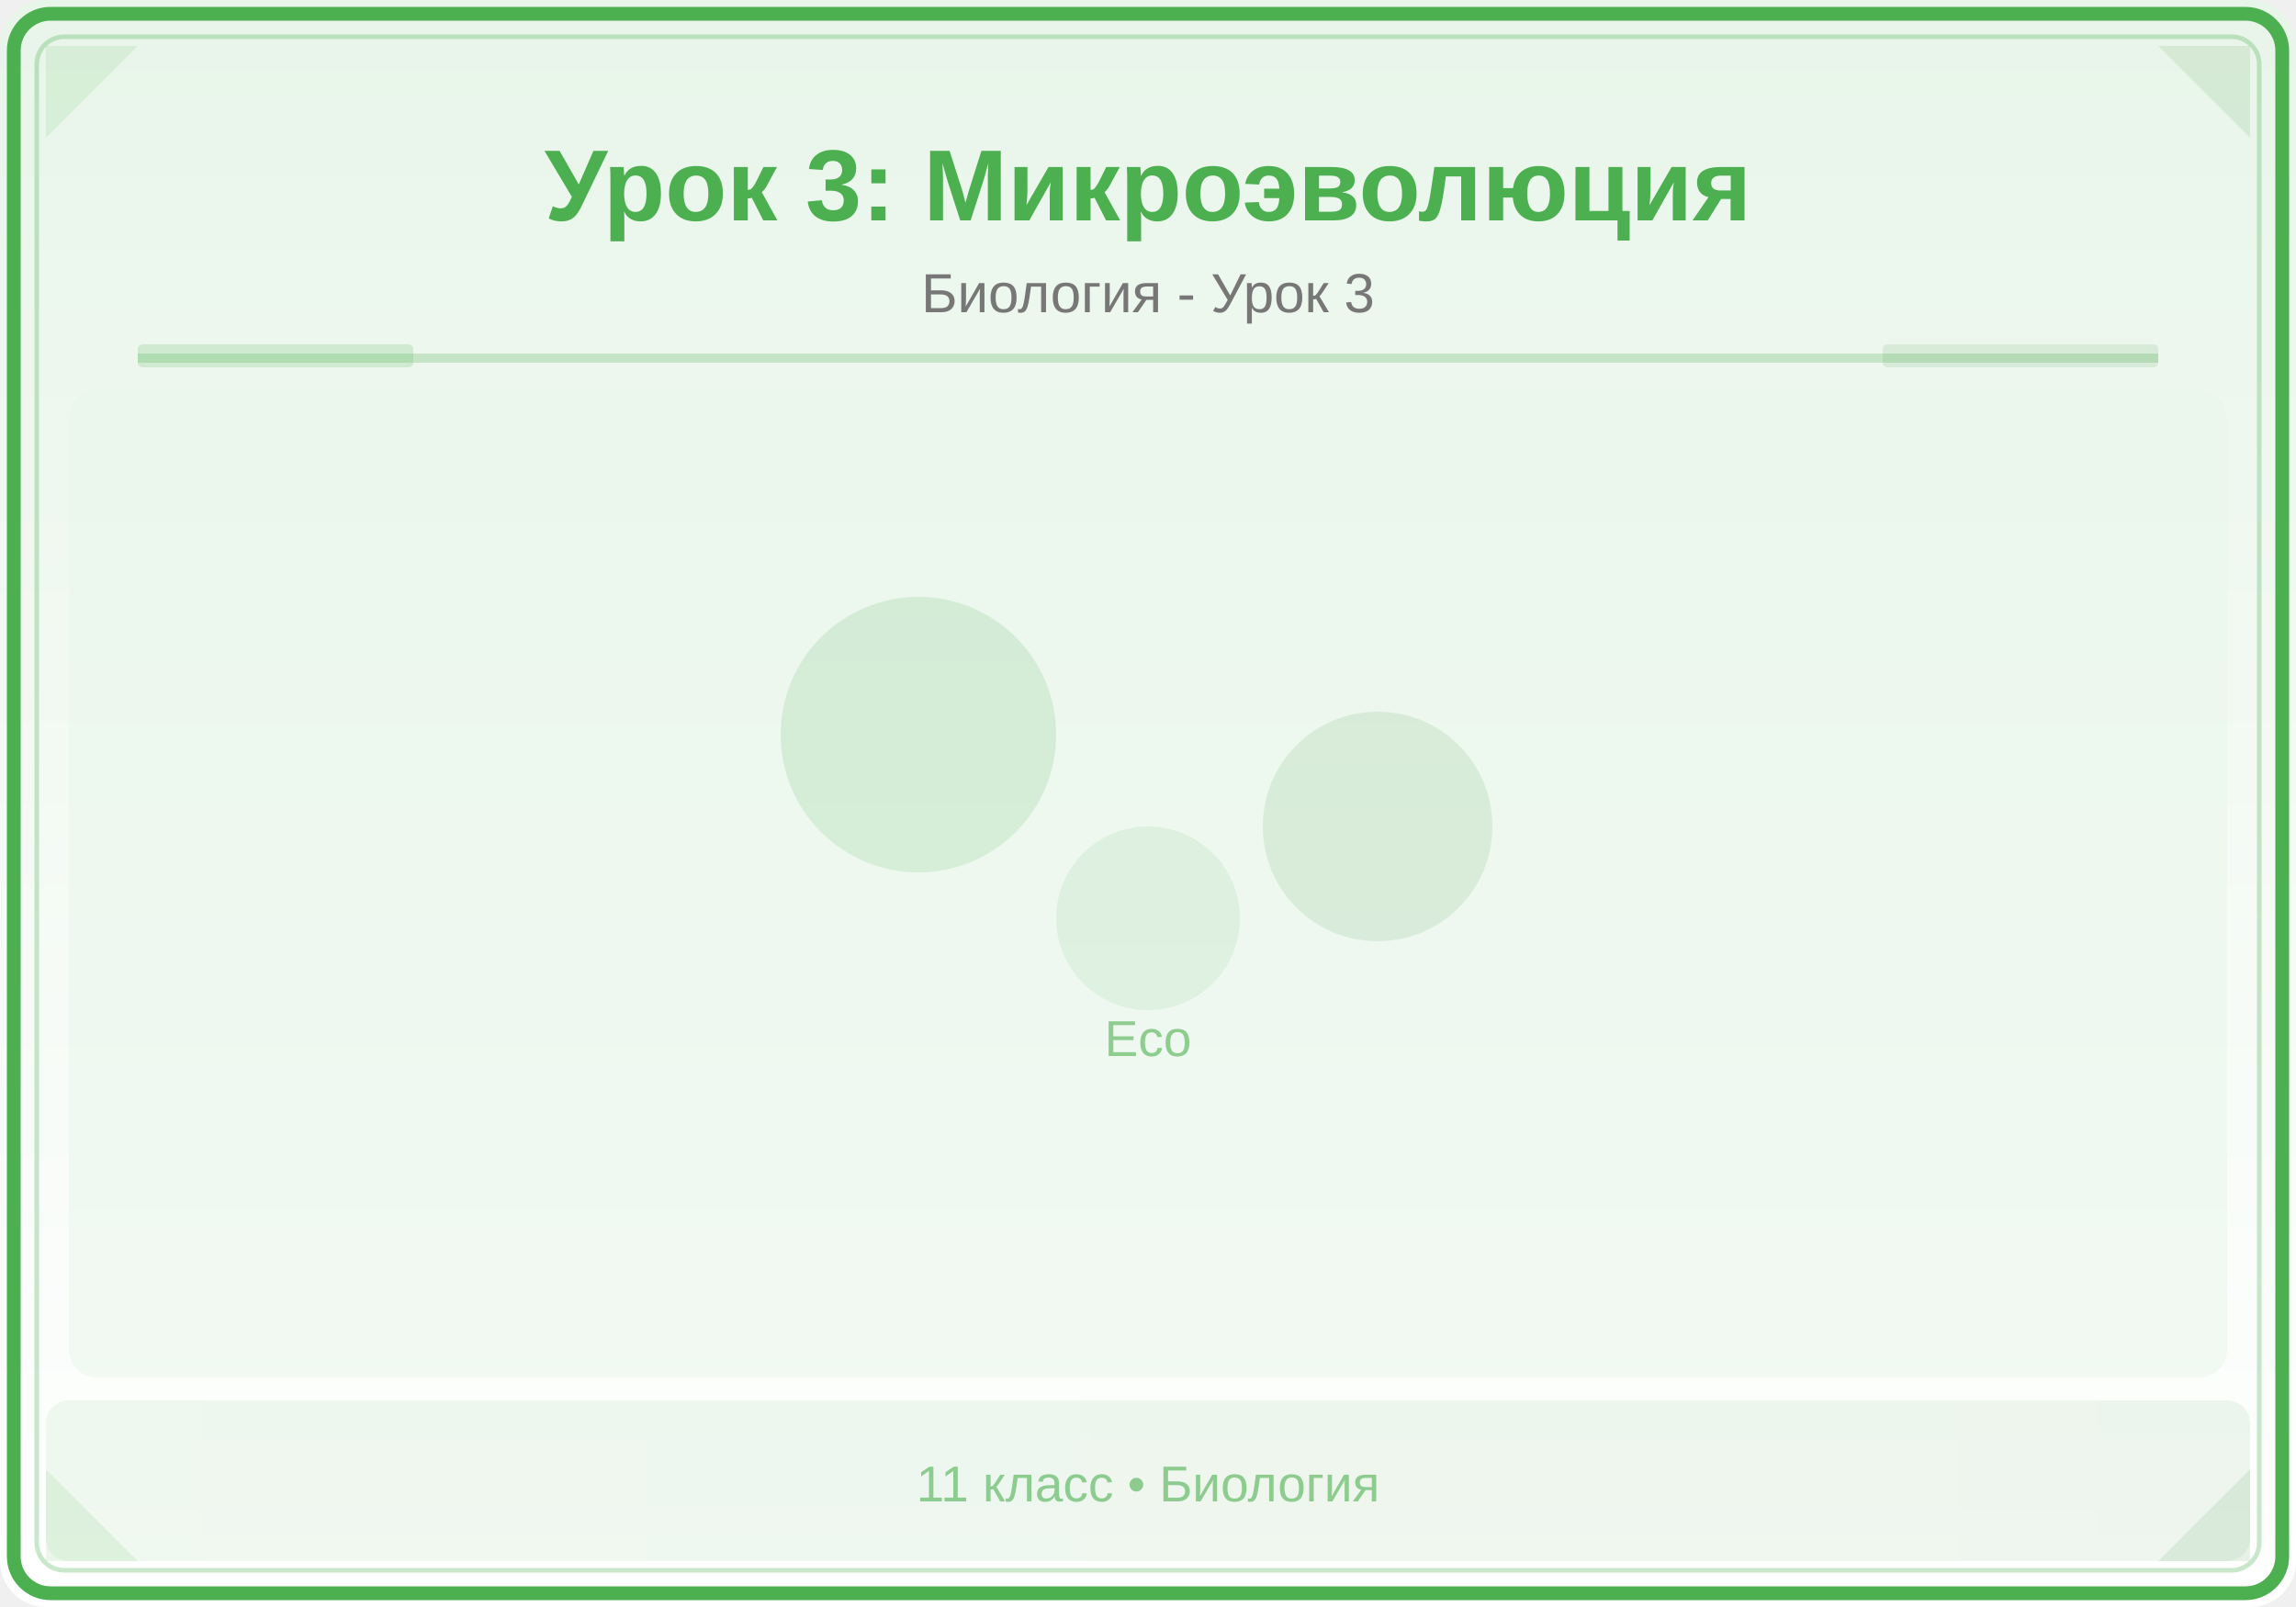
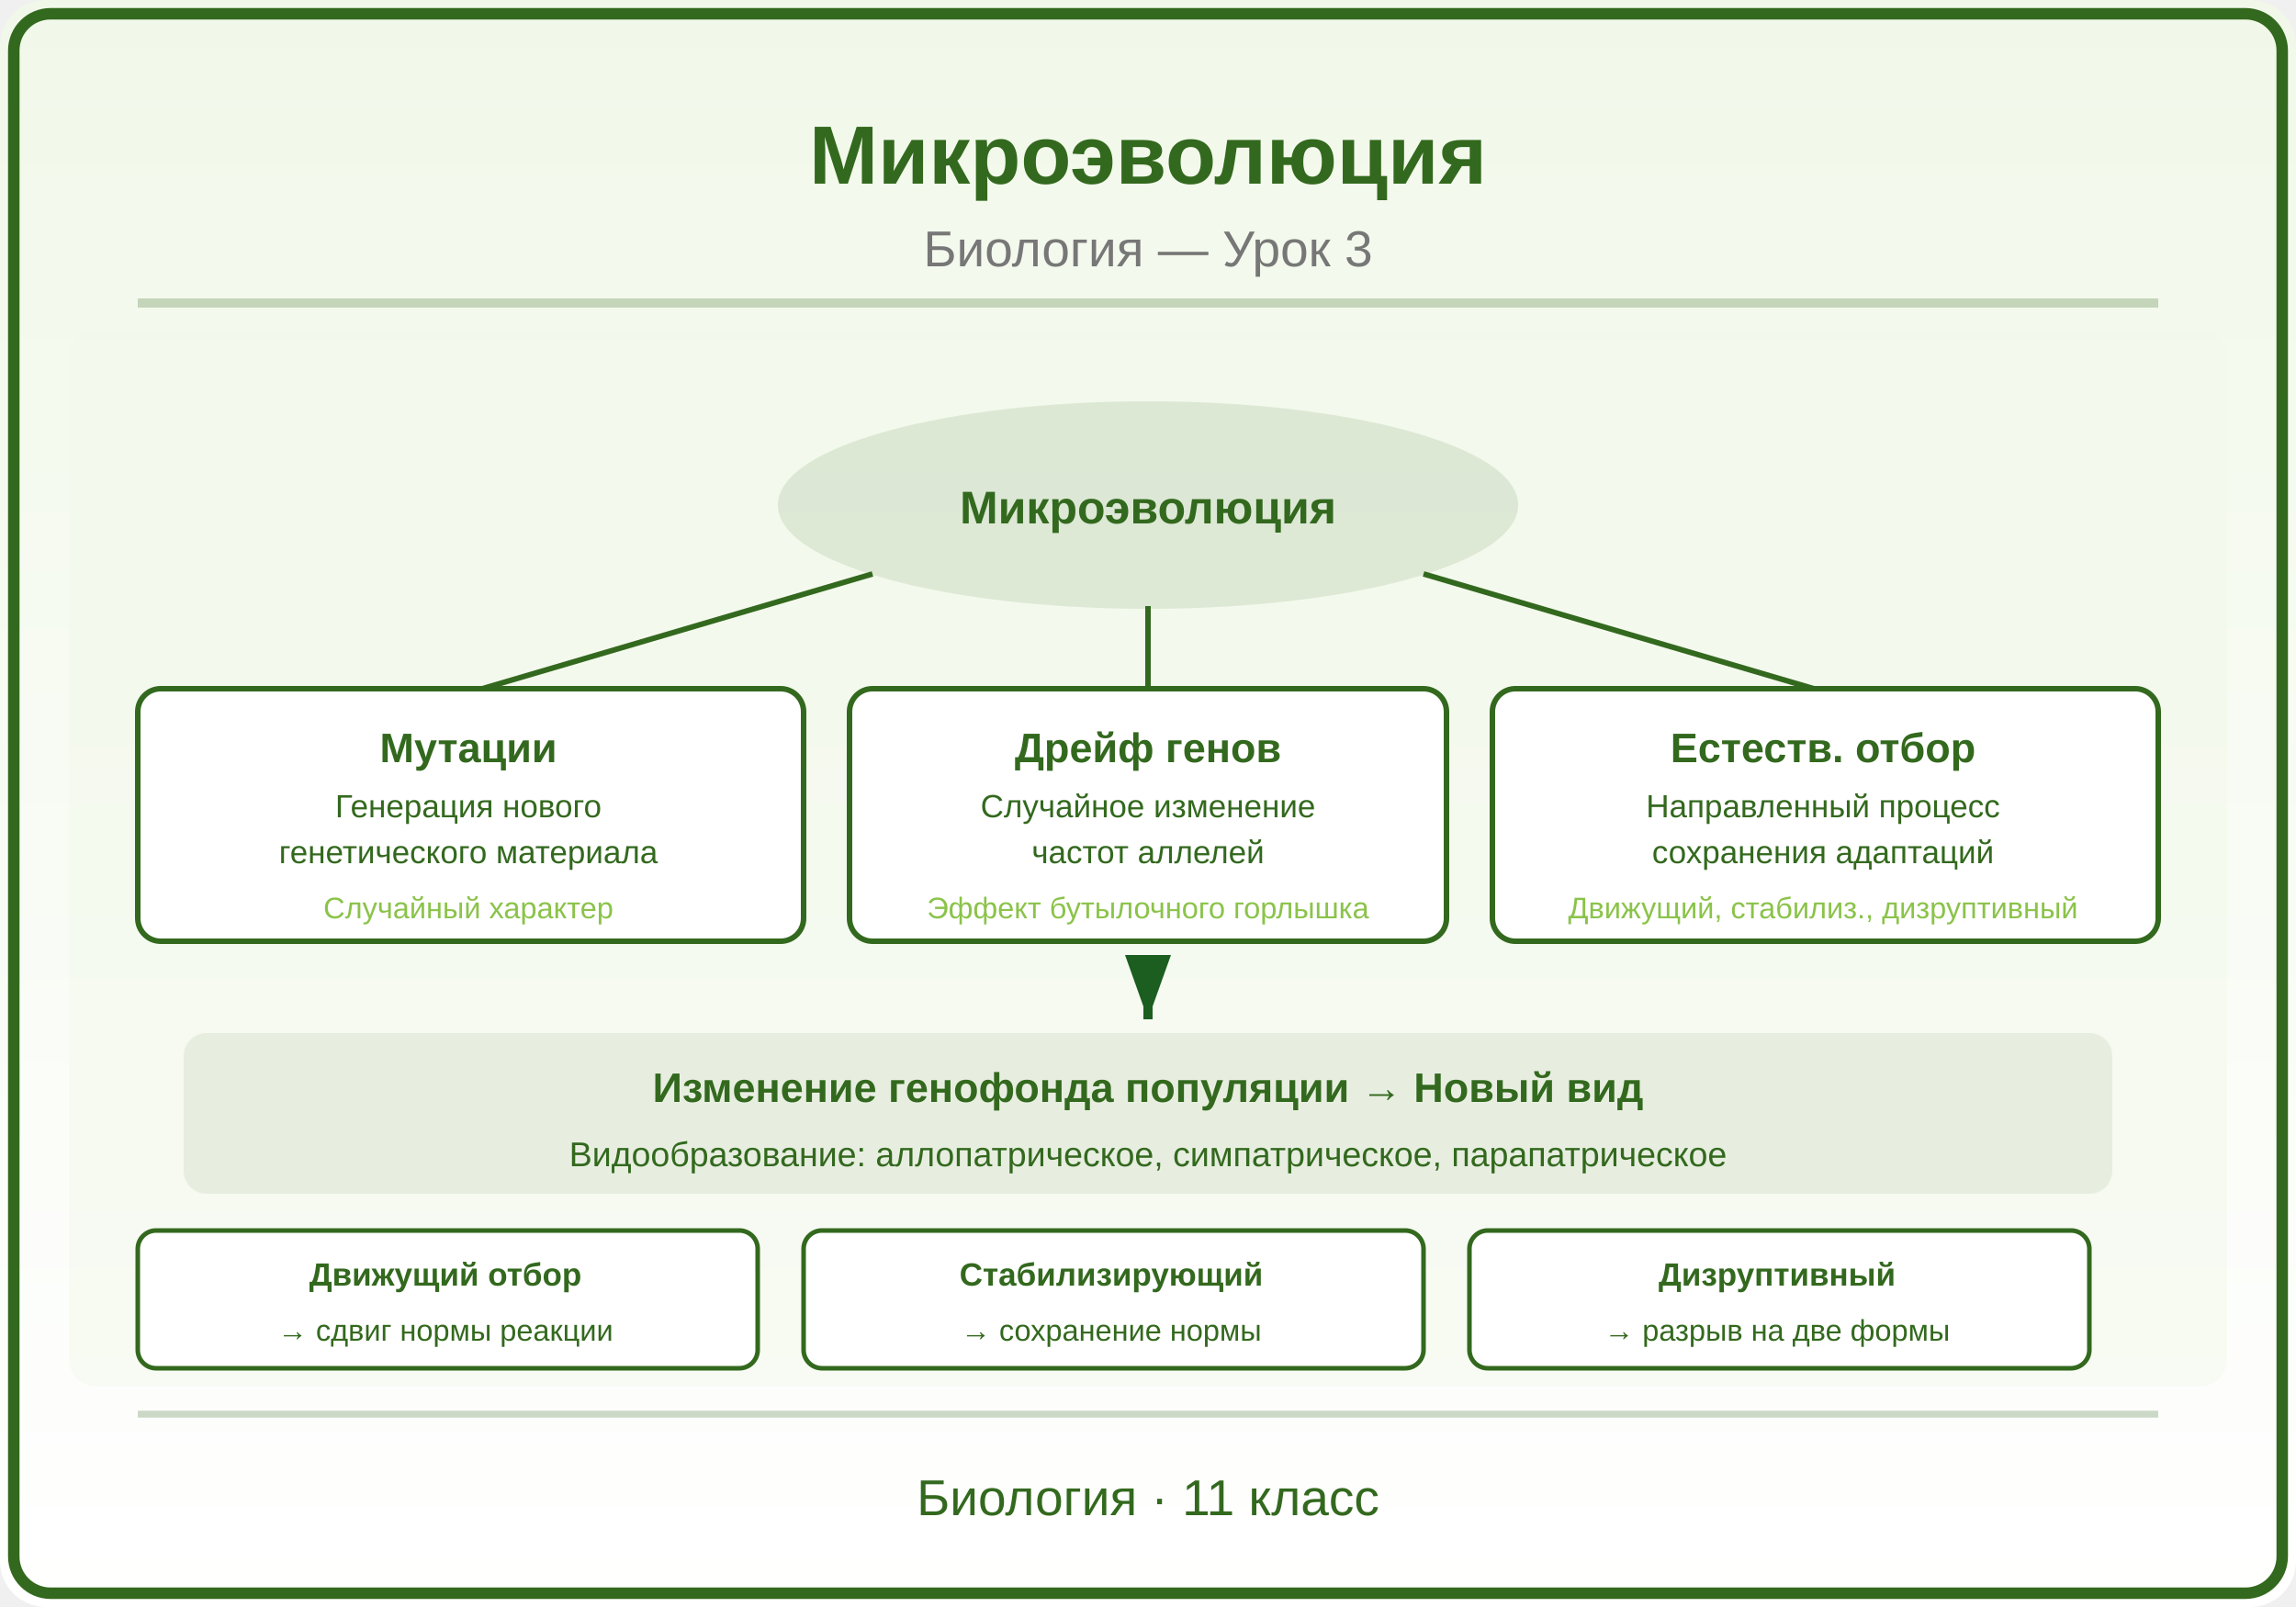
<svg xmlns="http://www.w3.org/2000/svg" viewBox="0 0 500 350">
  <defs>
    <linearGradient id="bg" x1="0" y1="0" x2="0" y2="1">
-       <stop offset="0%" stop-color="#E8F5E9" />
+       <stop offset="0%" stop-color="#F1F8E9" />
      <stop offset="100%" stop-color="#FFFFFF" />
    </linearGradient>
-     <linearGradient id="panel" x1="0" y1="0" x2="1" y2="0">
-       <stop offset="0%" stop-color="#4CAF50" />
-       <stop offset="100%" stop-color="#388E3C" />
+     <linearGradient id="hdr" x1="0" y1="0" x2="1" y2="0">
+       <stop offset="0%" stop-color="#33691E" />
+       <stop offset="100%" stop-color="#558B2F" />
    </linearGradient>
  </defs>
  <rect width="500" height="350" fill="url(#bg)" rx="10" />
-   <rect x="3" y="3" width="494" height="344" rx="8" fill="none" stroke="#4CAF50" stroke-width="3" />
-   <rect x="8" y="8" width="484" height="334" rx="6" fill="none" stroke="#4CAF50" stroke-width="1" opacity="0.3" />
-   <polygon points="10,10 30,10 10,30" fill="#4CAF50" opacity="0.12" />
-   <polygon points="490,10 470,10 490,30" fill="#388E3C" opacity="0.12" />
-   <polygon points="10,340 30,340 10,320" fill="#4CAF50" opacity="0.12" />
-   <polygon points="490,340 470,340 490,320" fill="#388E3C" opacity="0.12" />
-   <text x="250" y="48" font-family="Arial,sans-serif" font-size="22" font-weight="bold" fill="#4CAF50" text-anchor="middle">Урок 3: Микроэволюция</text>
-   <text x="250" y="68" font-family="Arial,sans-serif" font-size="12" fill="#777" text-anchor="middle">Биология - Урок 3</text>
-   <line x1="30" y1="78" x2="470" y2="78" stroke="#4CAF50" stroke-width="2" opacity="0.25" />
-   <rect x="30" y="75" width="60" height="5" fill="#4CAF50" opacity="0.18" rx="1" />
-   <rect x="410" y="75" width="60" height="5" fill="#388E3C" opacity="0.12" rx="1" />
+   <rect x="3" y="3" width="494" height="344" rx="8" fill="none" stroke="#33691E" stroke-width="2.5" />
+   <text x="250" y="40" font-family="Arial,sans-serif" font-size="18" font-weight="bold" fill="#33691E" text-anchor="middle">Микроэволюция</text>
+   <text x="250" y="58" font-family="Arial,sans-serif" font-size="11" fill="#777" text-anchor="middle">Биология — Урок 3</text>
+   <line x1="30" y1="66" x2="470" y2="66" stroke="#33691E" stroke-width="2" opacity="0.25" />
  <clipPath id="ill">
-     <rect x="15" y="85" width="470" height="215" rx="6" />
+     <rect x="15" y="72" width="470" height="230" rx="6" />
  </clipPath>
  <g clip-path="url(#ill)">
-     <rect x="15" y="85" width="470" height="215" fill="#E8F5E9" opacity="0.5" />
-     <circle cx="200" cy="160" r="30" fill="#4CAF50" opacity="0.15" />
-     <circle cx="300" cy="180" r="25" fill="#388E3C" opacity="0.12" />
-     <circle cx="250" cy="200" r="20" fill="#4CAF50" opacity="0.1" />
-     <text x="250" y="230" font-family="Arial,sans-serif" font-size="11" fill="#4CAF50" text-anchor="middle" opacity="0.6">Eco</text>
+     <rect x="15" y="72" width="470" height="230" fill="#F1F8E9" opacity="0.5" />
+     <ellipse cx="250" cy="110" rx="80" ry="22" fill="#33691E" opacity="0.12" stroke="#33691E" stroke-width="1.2" />
+     <text x="250" y="114" font-family="Arial,sans-serif" font-size="10" font-weight="bold" fill="#33691E" text-anchor="middle">Микроэволюция</text>
+     <line x1="190" y1="125" x2="105" y2="150" stroke="#33691E" stroke-width="1.2" />
+     <line x1="250" y1="132" x2="250" y2="150" stroke="#33691E" stroke-width="1.2" />
+     <line x1="310" y1="125" x2="395" y2="150" stroke="#33691E" stroke-width="1.2" />
+     <rect x="30" y="150" width="145" height="55" rx="5" fill="white" stroke="#33691E" stroke-width="1.2" />
+     <text x="102" y="166" font-family="Arial,sans-serif" font-size="9" font-weight="bold" fill="#33691E" text-anchor="middle">Мутации</text>
+     <text x="102" y="178" font-family="Arial,sans-serif" font-size="7" fill="#33691E" text-anchor="middle">Генерация нового</text>
+     <text x="102" y="188" font-family="Arial,sans-serif" font-size="7" fill="#33691E" text-anchor="middle">генетического материала</text>
+     <text x="102" y="200" font-family="Arial,sans-serif" font-size="6.5" fill="#8BC34A" text-anchor="middle">Случайный характер</text>
+     <rect x="185" y="150" width="130" height="55" rx="5" fill="white" stroke="#33691E" stroke-width="1.2" />
+     <text x="250" y="166" font-family="Arial,sans-serif" font-size="9" font-weight="bold" fill="#33691E" text-anchor="middle">Дрейф генов</text>
+     <text x="250" y="178" font-family="Arial,sans-serif" font-size="7" fill="#33691E" text-anchor="middle">Случайное изменение</text>
+     <text x="250" y="188" font-family="Arial,sans-serif" font-size="7" fill="#33691E" text-anchor="middle">частот аллелей</text>
+     <text x="250" y="200" font-family="Arial,sans-serif" font-size="6.5" fill="#8BC34A" text-anchor="middle">Эффект бутылочного горлышка</text>
+     <rect x="325" y="150" width="145" height="55" rx="5" fill="white" stroke="#33691E" stroke-width="1.2" />
+     <text x="397" y="166" font-family="Arial,sans-serif" font-size="9" font-weight="bold" fill="#33691E" text-anchor="middle">Естеств. отбор</text>
+     <text x="397" y="178" font-family="Arial,sans-serif" font-size="7" fill="#33691E" text-anchor="middle">Направленный процесс</text>
+     <text x="397" y="188" font-family="Arial,sans-serif" font-size="7" fill="#33691E" text-anchor="middle">сохранения адаптаций</text>
+     <text x="397" y="200" font-family="Arial,sans-serif" font-size="6.5" fill="#8BC34A" text-anchor="middle">Движущий, стабилиз., дизруптивный</text>
+     <path d="M250,208 L250,222" stroke="#1B5E20" stroke-width="2" marker-end="url(#arr3)" />
+     <defs>
+       <marker id="arr3" markerWidth="7" markerHeight="5" refX="7" refY="2.5" orient="auto">
+         <polygon points="0 0, 7 2.5, 0 5" fill="#1B5E20" />
+       </marker>
+     </defs>
+     <rect x="40" y="225" width="420" height="35" rx="5" fill="#33691E" opacity="0.08" />
+     <text x="250" y="240" font-family="Arial,sans-serif" font-size="9" font-weight="bold" fill="#33691E" text-anchor="middle">Изменение генофонда популяции → Новый вид</text>
+     <text x="250" y="254" font-family="Arial,sans-serif" font-size="7.5" fill="#33691E" text-anchor="middle">Видообразование: аллопатрическое, симпатрическое, парапатрическое</text>
+     <rect x="30" y="268" width="135" height="30" rx="4" fill="white" stroke="#33691E" stroke-width="1" />
+     <text x="97" y="280" font-family="Arial,sans-serif" font-size="7" font-weight="bold" fill="#33691E" text-anchor="middle">Движущий отбор</text>
+     <text x="97" y="292" font-family="Arial,sans-serif" font-size="6.5" fill="#33691E" text-anchor="middle">→ сдвиг нормы реакции</text>
+     <rect x="175" y="268" width="135" height="30" rx="4" fill="white" stroke="#33691E" stroke-width="1" />
+     <text x="242" y="280" font-family="Arial,sans-serif" font-size="7" font-weight="bold" fill="#33691E" text-anchor="middle">Стабилизирующий</text>
+     <text x="242" y="292" font-family="Arial,sans-serif" font-size="6.5" fill="#33691E" text-anchor="middle">→ сохранение нормы</text>
+     <rect x="320" y="268" width="135" height="30" rx="4" fill="white" stroke="#33691E" stroke-width="1" />
+     <text x="387" y="280" font-family="Arial,sans-serif" font-size="7" font-weight="bold" fill="#33691E" text-anchor="middle">Дизруптивный</text>
+     <text x="387" y="292" font-family="Arial,sans-serif" font-size="6.5" fill="#33691E" text-anchor="middle">→ разрыв на две формы</text>
  </g>
-   <rect x="10" y="305" width="480" height="35" fill="url(#panel)" opacity="0.08" rx="5" />
-   <text x="250" y="327" font-family="Arial,sans-serif" font-size="11" fill="#4CAF50" text-anchor="middle" opacity="0.6">11 класс • Биология</text>
+   <line x1="30" y1="308" x2="470" y2="308" stroke="#33691E" stroke-width="1.5" opacity="0.25" />
+   <text x="250" y="330" font-family="Arial,sans-serif" font-size="11" fill="#33691E" text-anchor="middle">Биология · 11 класс</text>
</svg>
